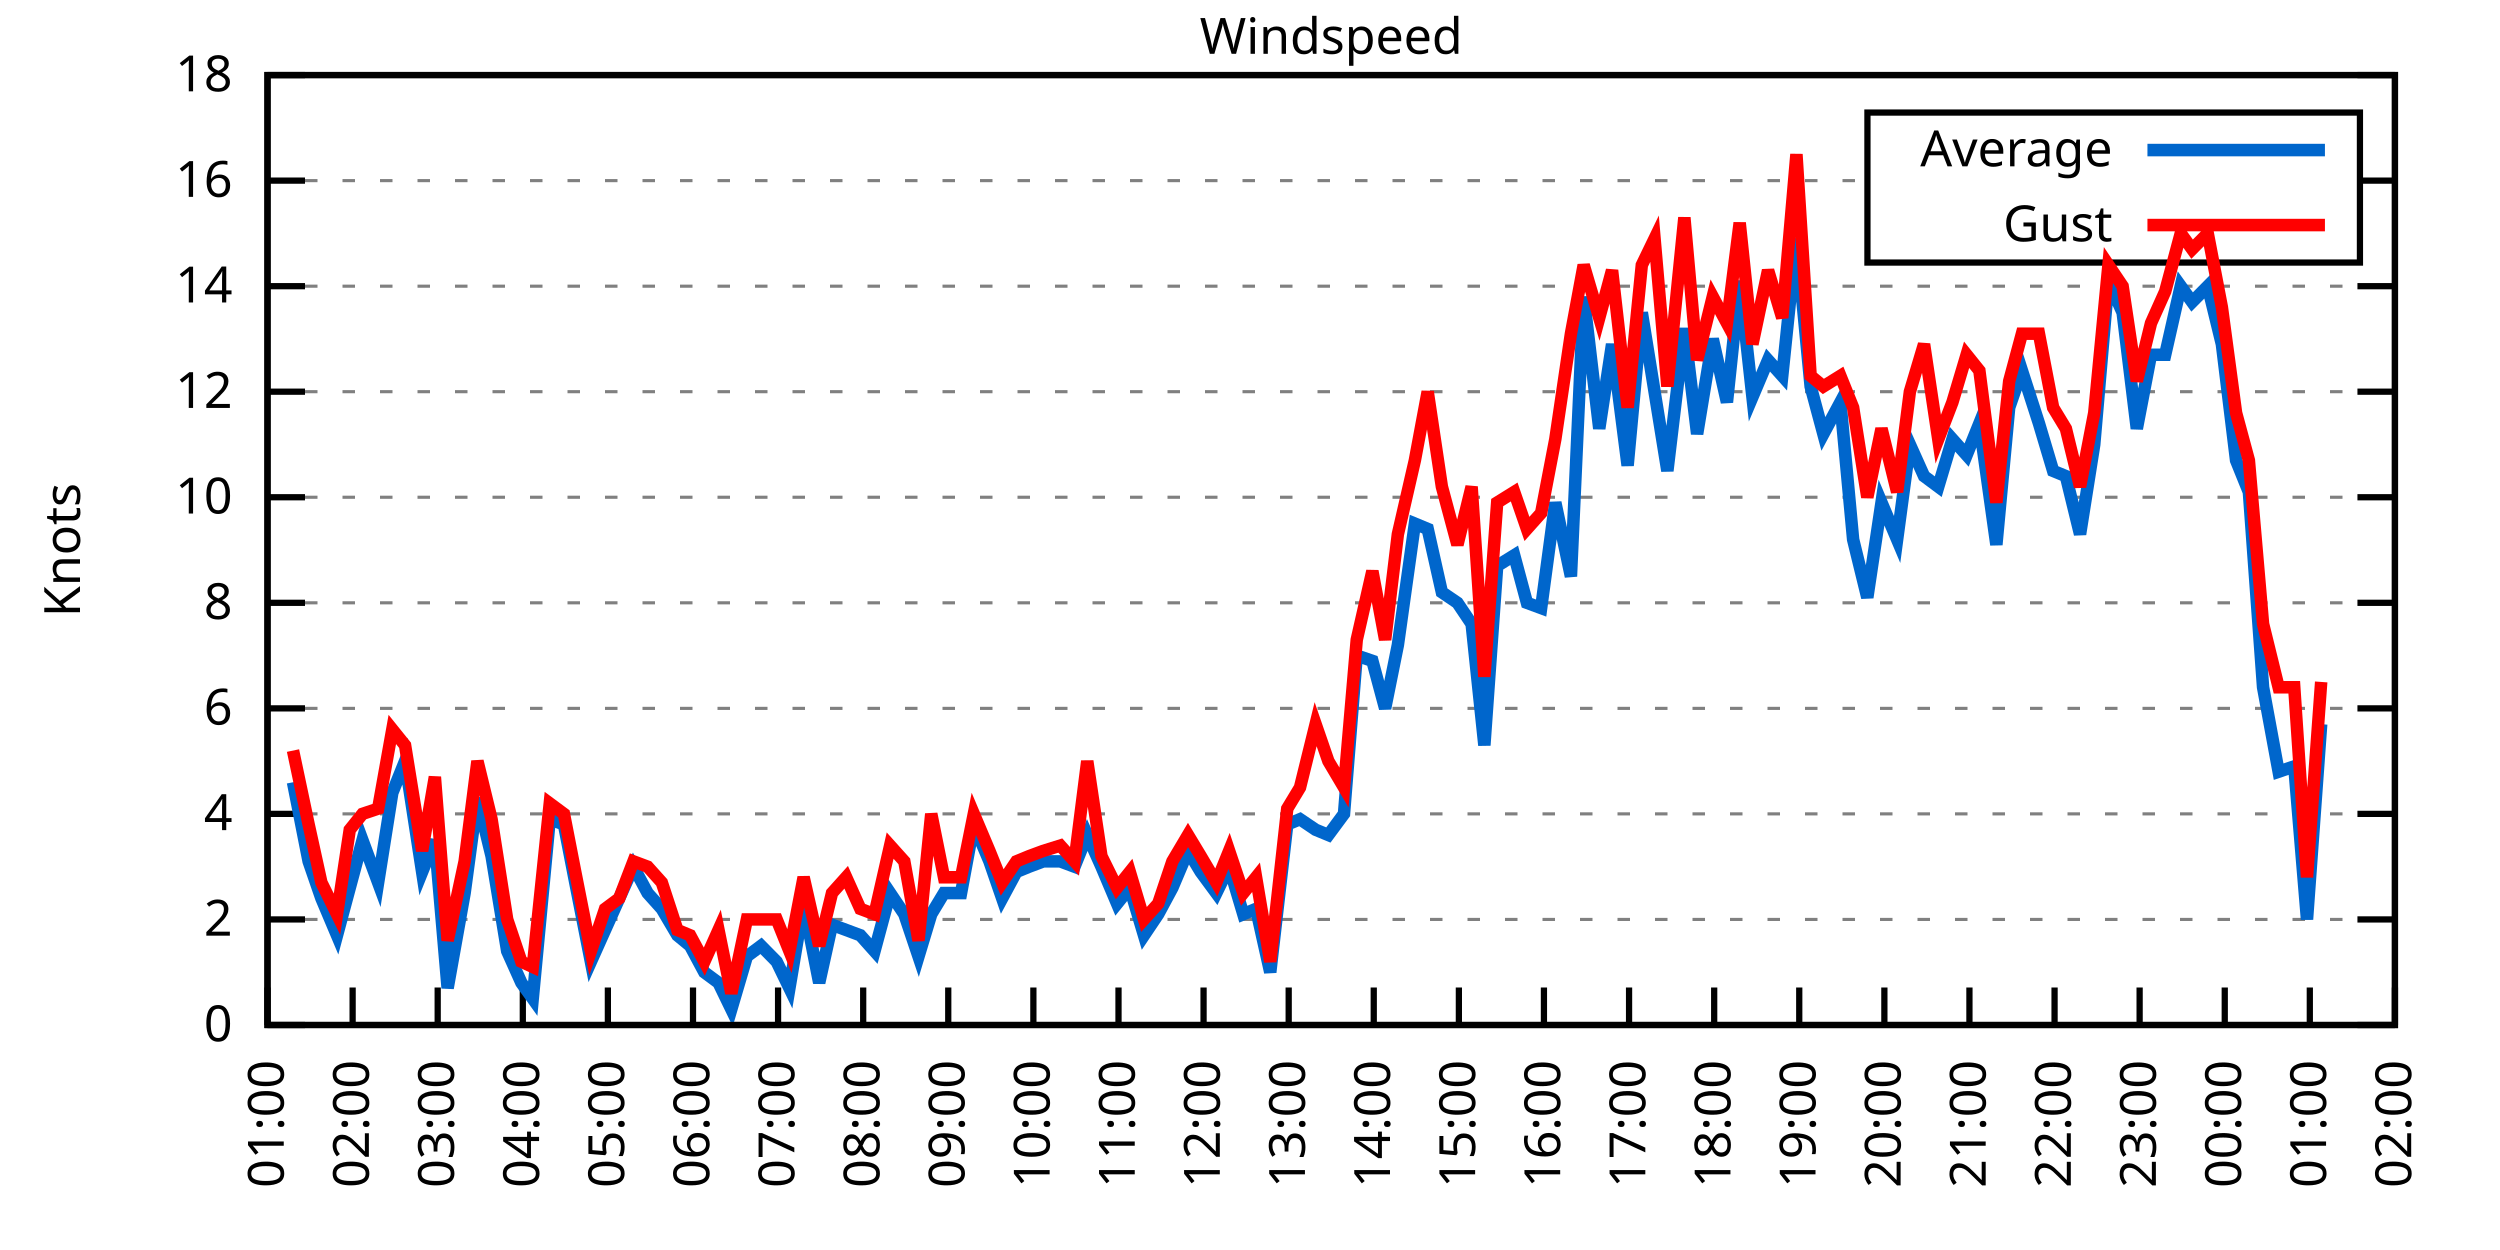
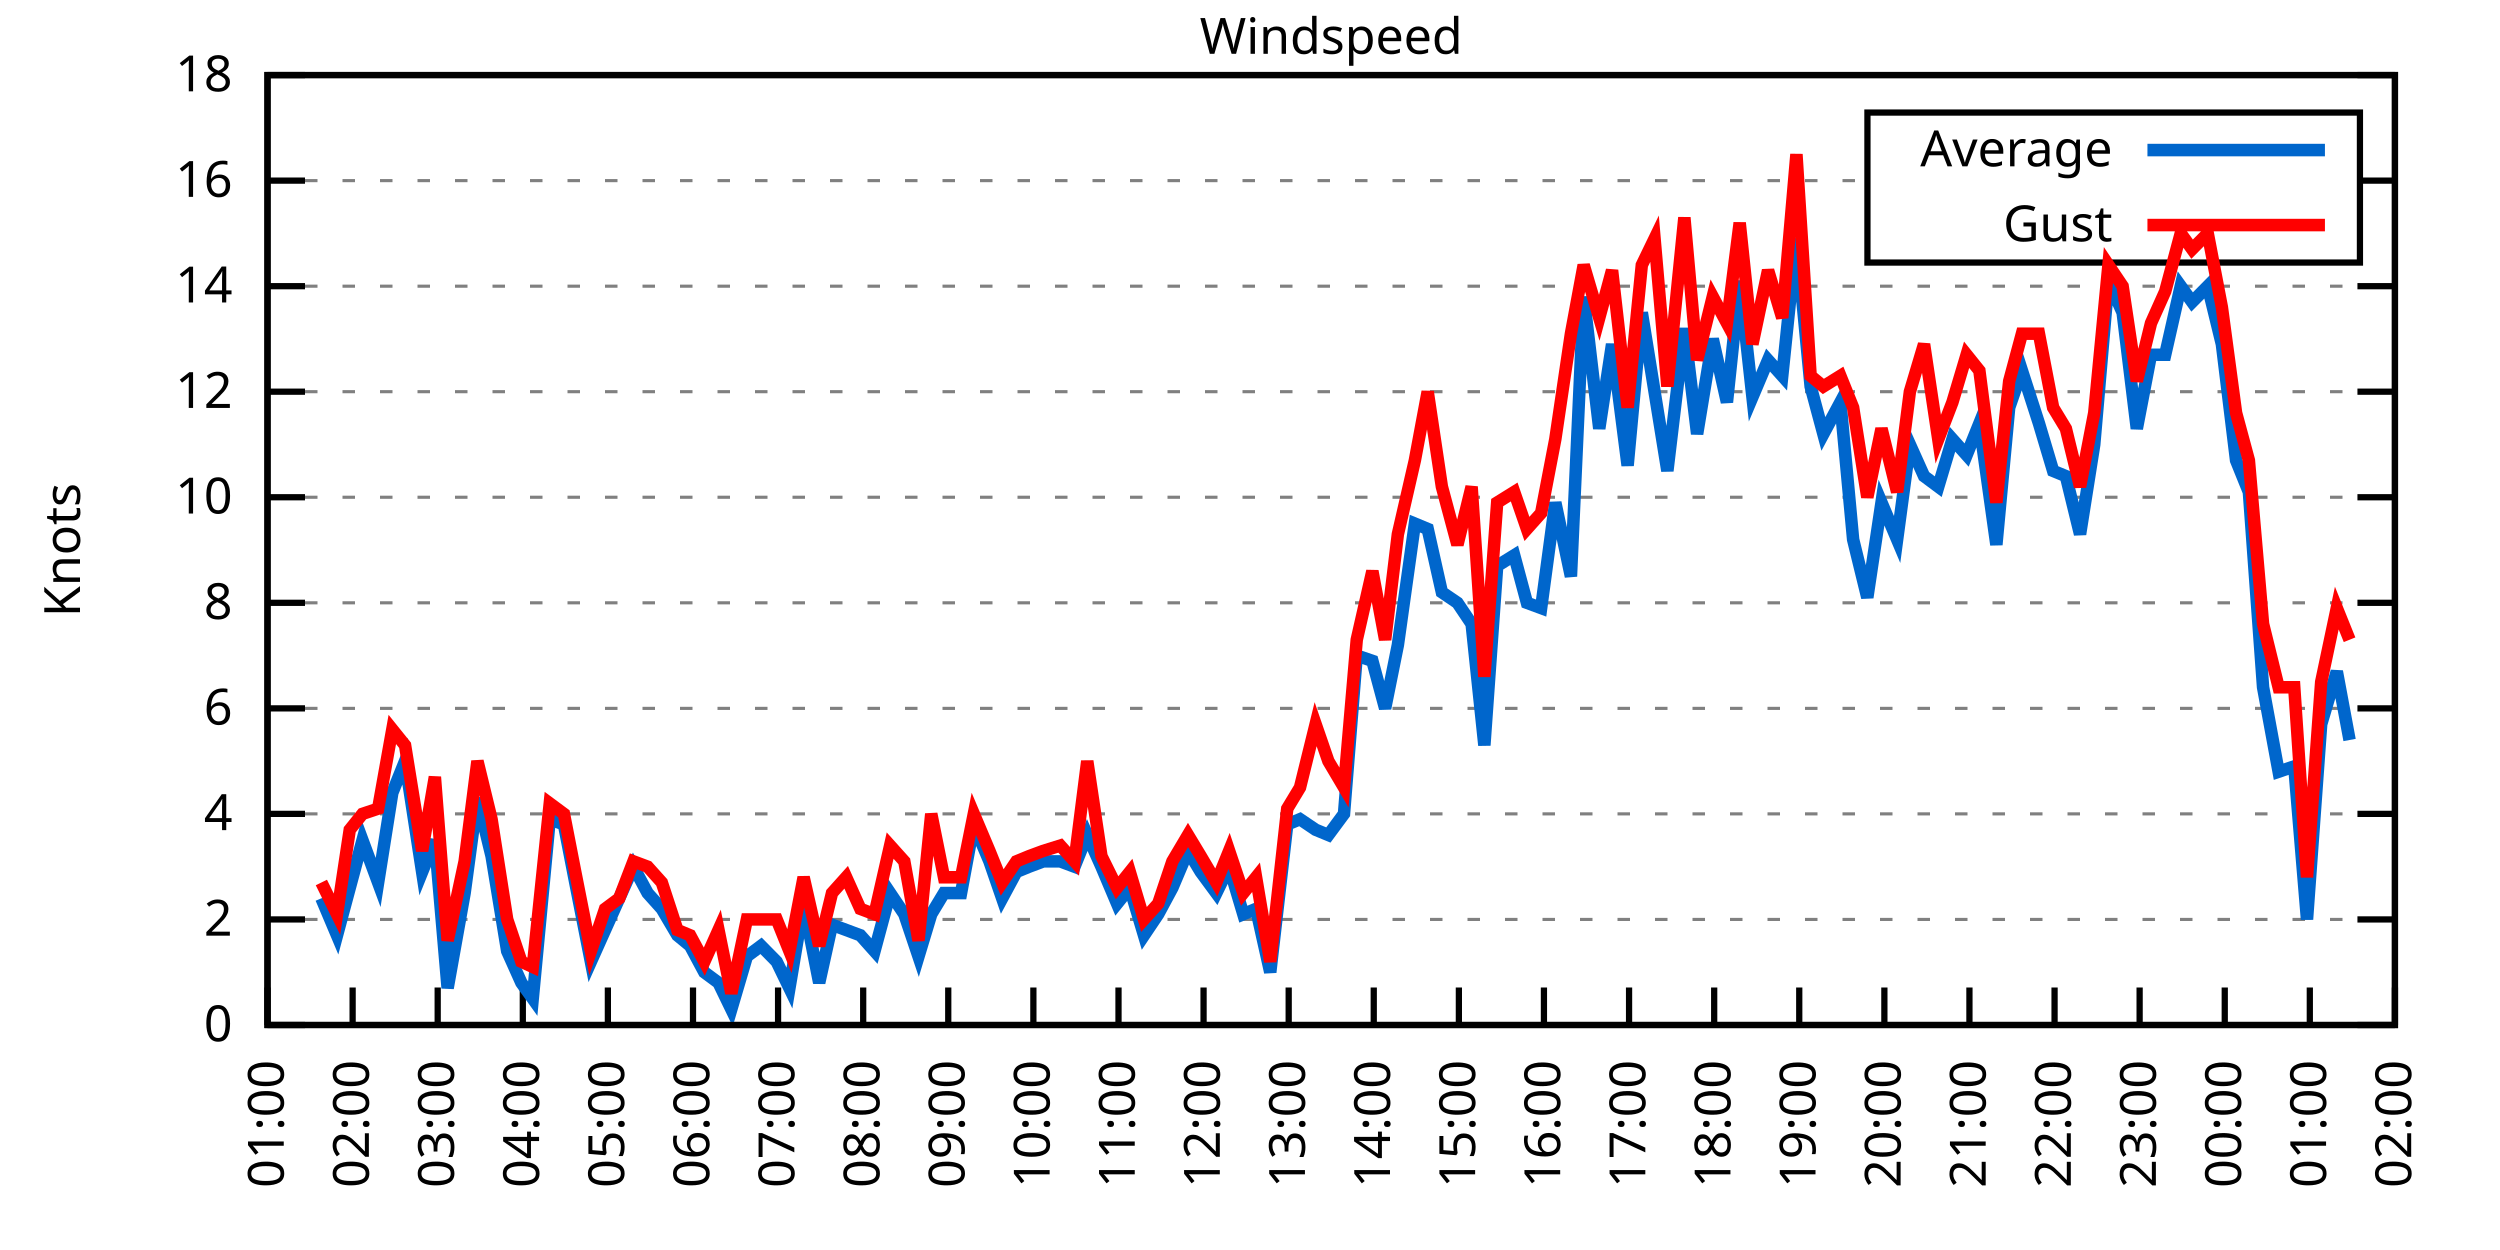
<svg xmlns="http://www.w3.org/2000/svg" xmlns:xlink="http://www.w3.org/1999/xlink" width="400" height="200" viewBox="0 0 400 200">
  <g id="gnuplot_canvas">
    <rect x="0" y="0" width="400" height="200" fill="none" />
    <defs>
      <circle id="gpDot" r="0.5" stroke-width="0.5" stroke="currentColor" />
      <path id="gpPt0" stroke-width="0.333" stroke="currentColor" d="M-1,0 h2 M0,-1 v2" />
      <path id="gpPt1" stroke-width="0.333" stroke="currentColor" d="M-1,-1 L1,1 M1,-1 L-1,1" />
      <path id="gpPt2" stroke-width="0.333" stroke="currentColor" d="M-1,0 L1,0 M0,-1 L0,1 M-1,-1 L1,1 M-1,1 L1,-1" />
      <rect id="gpPt3" stroke-width="0.333" stroke="currentColor" x="-1" y="-1" width="2" height="2" />
      <rect id="gpPt4" stroke-width="0.333" stroke="currentColor" fill="currentColor" x="-1" y="-1" width="2" height="2" />
      <circle id="gpPt5" stroke-width="0.333" stroke="currentColor" cx="0" cy="0" r="1" />
      <use xlink:href="#gpPt5" id="gpPt6" fill="currentColor" stroke="none" />
      <path id="gpPt7" stroke-width="0.333" stroke="currentColor" d="M0,-1.33 L-1.33,0.67 L1.33,0.67 z" />
      <use xlink:href="#gpPt7" id="gpPt8" fill="currentColor" stroke="none" />
      <use xlink:href="#gpPt7" id="gpPt9" stroke="currentColor" transform="rotate(180)" />
      <use xlink:href="#gpPt9" id="gpPt10" fill="currentColor" stroke="none" />
      <use xlink:href="#gpPt3" id="gpPt11" stroke="currentColor" transform="rotate(45)" />
      <use xlink:href="#gpPt11" id="gpPt12" fill="currentColor" stroke="none" />
      <path id="gpPt13" stroke-width="0.333" stroke="currentColor" d="M0,1.330 L1.265,0.411 L0.782,-1.067 L-0.782,-1.076 L-1.265,0.411 z" />
      <use xlink:href="#gpPt13" id="gpPt14" fill="currentColor" stroke="none" />
      <filter id="textbox" filterUnits="objectBoundingBox" x="0" y="0" height="1" width="1">
        <feFlood flood-color="white" flood-opacity="1" result="bgnd" />
        <feComposite in="SourceGraphic" in2="bgnd" operator="atop" />
      </filter>
      <filter id="greybox" filterUnits="objectBoundingBox" x="0" y="0" height="1" width="1">
        <feFlood flood-color="lightgrey" flood-opacity="1" result="grey" />
        <feComposite in="SourceGraphic" in2="grey" operator="atop" />
      </filter>
    </defs>
    <g fill="none" color="white" stroke="currentColor" stroke-width="1.00" stroke-linecap="butt" stroke-linejoin="miter">
</g>
    <g fill="none" color="black" stroke="currentColor" stroke-width="1.00" stroke-linecap="butt" stroke-linejoin="miter">
      <g stroke="none" shape-rendering="crispEdges">
        <polygon fill="rgb(255, 255, 255)" points="42.80,164.00 383.18,164.00 383.18,12.02 42.80,12.02 " />
      </g>
    </g>
    <g fill="none" color="black" stroke="currentColor" stroke-width="1.00" stroke-linecap="butt" stroke-linejoin="miter">
</g>
    <g fill="none" color="black" stroke="black" stroke-width="0.50" stroke-linecap="butt" stroke-linejoin="miter">
</g>
    <g fill="none" color="gray" stroke="currentColor" stroke-width="0.50" stroke-linecap="butt" stroke-linejoin="miter">
      <path stroke="gray" stroke-dasharray="2,4" class="gridline" d="M42.80,164.00 L383.19,164.00  " />
    </g>
    <g fill="none" color="gray" stroke="gray" stroke-width="1.00" stroke-linecap="butt" stroke-linejoin="miter">
</g>
    <g fill="none" color="black" stroke="currentColor" stroke-width="1.00" stroke-linecap="butt" stroke-linejoin="miter">
      <path stroke="black" d="M42.80,164.00 L48.80,164.00 M383.19,164.00 L377.19,164.00  " />
      <g transform="translate(37.20,166.60)" stroke="none" fill="black" font-family="Sans" font-size="8.00" text-anchor="end">
        <text>
          <tspan font-family="Sans"> 0</tspan>
        </text>
      </g>
    </g>
    <g fill="none" color="black" stroke="currentColor" stroke-width="1.00" stroke-linecap="butt" stroke-linejoin="miter">
</g>
    <g fill="none" color="black" stroke="black" stroke-width="0.50" stroke-linecap="butt" stroke-linejoin="miter">
</g>
    <g fill="none" color="gray" stroke="currentColor" stroke-width="0.50" stroke-linecap="butt" stroke-linejoin="miter">
      <path stroke="gray" stroke-dasharray="2,4" class="gridline" d="M42.80,147.11 L383.19,147.11  " />
    </g>
    <g fill="none" color="gray" stroke="gray" stroke-width="1.00" stroke-linecap="butt" stroke-linejoin="miter">
</g>
    <g fill="none" color="black" stroke="currentColor" stroke-width="1.00" stroke-linecap="butt" stroke-linejoin="miter">
      <path stroke="black" d="M42.80,147.11 L48.80,147.11 M383.19,147.11 L377.19,147.11  " />
      <g transform="translate(37.20,149.71)" stroke="none" fill="black" font-family="Sans" font-size="8.00" text-anchor="end">
        <text>
          <tspan font-family="Sans"> 2</tspan>
        </text>
      </g>
    </g>
    <g fill="none" color="black" stroke="currentColor" stroke-width="1.00" stroke-linecap="butt" stroke-linejoin="miter">
</g>
    <g fill="none" color="black" stroke="black" stroke-width="0.50" stroke-linecap="butt" stroke-linejoin="miter">
</g>
    <g fill="none" color="gray" stroke="currentColor" stroke-width="0.50" stroke-linecap="butt" stroke-linejoin="miter">
      <path stroke="gray" stroke-dasharray="2,4" class="gridline" d="M42.80,130.22 L383.19,130.22  " />
    </g>
    <g fill="none" color="gray" stroke="gray" stroke-width="1.00" stroke-linecap="butt" stroke-linejoin="miter">
</g>
    <g fill="none" color="black" stroke="currentColor" stroke-width="1.00" stroke-linecap="butt" stroke-linejoin="miter">
      <path stroke="black" d="M42.80,130.22 L48.80,130.22 M383.19,130.22 L377.19,130.22  " />
      <g transform="translate(37.20,132.82)" stroke="none" fill="black" font-family="Sans" font-size="8.00" text-anchor="end">
        <text>
          <tspan font-family="Sans"> 4</tspan>
        </text>
      </g>
    </g>
    <g fill="none" color="black" stroke="currentColor" stroke-width="1.00" stroke-linecap="butt" stroke-linejoin="miter">
</g>
    <g fill="none" color="black" stroke="black" stroke-width="0.50" stroke-linecap="butt" stroke-linejoin="miter">
</g>
    <g fill="none" color="gray" stroke="currentColor" stroke-width="0.50" stroke-linecap="butt" stroke-linejoin="miter">
      <path stroke="gray" stroke-dasharray="2,4" class="gridline" d="M42.80,113.34 L383.19,113.34  " />
    </g>
    <g fill="none" color="gray" stroke="gray" stroke-width="1.00" stroke-linecap="butt" stroke-linejoin="miter">
</g>
    <g fill="none" color="black" stroke="currentColor" stroke-width="1.00" stroke-linecap="butt" stroke-linejoin="miter">
      <path stroke="black" d="M42.80,113.34 L48.80,113.34 M383.19,113.34 L377.19,113.34  " />
      <g transform="translate(37.20,115.94)" stroke="none" fill="black" font-family="Sans" font-size="8.00" text-anchor="end">
        <text>
          <tspan font-family="Sans"> 6</tspan>
        </text>
      </g>
    </g>
    <g fill="none" color="black" stroke="currentColor" stroke-width="1.00" stroke-linecap="butt" stroke-linejoin="miter">
</g>
    <g fill="none" color="black" stroke="black" stroke-width="0.50" stroke-linecap="butt" stroke-linejoin="miter">
</g>
    <g fill="none" color="gray" stroke="currentColor" stroke-width="0.50" stroke-linecap="butt" stroke-linejoin="miter">
      <path stroke="gray" stroke-dasharray="2,4" class="gridline" d="M42.80,96.45 L383.19,96.45  " />
    </g>
    <g fill="none" color="gray" stroke="gray" stroke-width="1.00" stroke-linecap="butt" stroke-linejoin="miter">
</g>
    <g fill="none" color="black" stroke="currentColor" stroke-width="1.00" stroke-linecap="butt" stroke-linejoin="miter">
      <path stroke="black" d="M42.80,96.45 L48.80,96.45 M383.19,96.45 L377.19,96.45  " />
      <g transform="translate(37.20,99.05)" stroke="none" fill="black" font-family="Sans" font-size="8.00" text-anchor="end">
        <text>
          <tspan font-family="Sans"> 8</tspan>
        </text>
      </g>
    </g>
    <g fill="none" color="black" stroke="currentColor" stroke-width="1.00" stroke-linecap="butt" stroke-linejoin="miter">
</g>
    <g fill="none" color="black" stroke="black" stroke-width="0.50" stroke-linecap="butt" stroke-linejoin="miter">
</g>
    <g fill="none" color="gray" stroke="currentColor" stroke-width="0.50" stroke-linecap="butt" stroke-linejoin="miter">
      <path stroke="gray" stroke-dasharray="2,4" class="gridline" d="M42.80,79.56 L383.19,79.56  " />
    </g>
    <g fill="none" color="gray" stroke="gray" stroke-width="1.00" stroke-linecap="butt" stroke-linejoin="miter">
</g>
    <g fill="none" color="black" stroke="currentColor" stroke-width="1.00" stroke-linecap="butt" stroke-linejoin="miter">
      <path stroke="black" d="M42.80,79.56 L48.80,79.56 M383.19,79.56 L377.19,79.56  " />
      <g transform="translate(37.20,82.16)" stroke="none" fill="black" font-family="Sans" font-size="8.00" text-anchor="end">
        <text>
          <tspan font-family="Sans"> 10</tspan>
        </text>
      </g>
    </g>
    <g fill="none" color="black" stroke="currentColor" stroke-width="1.00" stroke-linecap="butt" stroke-linejoin="miter">
</g>
    <g fill="none" color="black" stroke="black" stroke-width="0.50" stroke-linecap="butt" stroke-linejoin="miter">
</g>
    <g fill="none" color="gray" stroke="currentColor" stroke-width="0.50" stroke-linecap="butt" stroke-linejoin="miter">
      <path stroke="gray" stroke-dasharray="2,4" class="gridline" d="M42.80,62.67 L383.19,62.67  " />
    </g>
    <g fill="none" color="gray" stroke="gray" stroke-width="1.00" stroke-linecap="butt" stroke-linejoin="miter">
</g>
    <g fill="none" color="black" stroke="currentColor" stroke-width="1.00" stroke-linecap="butt" stroke-linejoin="miter">
      <path stroke="black" d="M42.80,62.67 L48.80,62.67 M383.19,62.67 L377.19,62.67  " />
      <g transform="translate(37.20,65.27)" stroke="none" fill="black" font-family="Sans" font-size="8.00" text-anchor="end">
        <text>
          <tspan font-family="Sans"> 12</tspan>
        </text>
      </g>
    </g>
    <g fill="none" color="black" stroke="currentColor" stroke-width="1.00" stroke-linecap="butt" stroke-linejoin="miter">
</g>
    <g fill="none" color="black" stroke="black" stroke-width="0.50" stroke-linecap="butt" stroke-linejoin="miter">
</g>
    <g fill="none" color="gray" stroke="currentColor" stroke-width="0.50" stroke-linecap="butt" stroke-linejoin="miter">
      <path stroke="gray" stroke-dasharray="2,4" class="gridline" d="M42.80,45.79 L383.19,45.79  " />
    </g>
    <g fill="none" color="gray" stroke="gray" stroke-width="1.00" stroke-linecap="butt" stroke-linejoin="miter">
</g>
    <g fill="none" color="black" stroke="currentColor" stroke-width="1.00" stroke-linecap="butt" stroke-linejoin="miter">
      <path stroke="black" d="M42.80,45.79 L48.80,45.79 M383.19,45.79 L377.19,45.79  " />
      <g transform="translate(37.20,48.39)" stroke="none" fill="black" font-family="Sans" font-size="8.00" text-anchor="end">
        <text>
          <tspan font-family="Sans"> 14</tspan>
        </text>
      </g>
    </g>
    <g fill="none" color="black" stroke="currentColor" stroke-width="1.00" stroke-linecap="butt" stroke-linejoin="miter">
</g>
    <g fill="none" color="black" stroke="black" stroke-width="0.50" stroke-linecap="butt" stroke-linejoin="miter">
</g>
    <g fill="none" color="gray" stroke="currentColor" stroke-width="0.50" stroke-linecap="butt" stroke-linejoin="miter">
      <path stroke="gray" stroke-dasharray="2,4" class="gridline" d="M42.80,28.90 L298.79,28.90 M377.59,28.90 L383.19,28.90  " />
    </g>
    <g fill="none" color="gray" stroke="gray" stroke-width="1.00" stroke-linecap="butt" stroke-linejoin="miter">
</g>
    <g fill="none" color="black" stroke="currentColor" stroke-width="1.00" stroke-linecap="butt" stroke-linejoin="miter">
      <path stroke="black" d="M42.80,28.90 L48.80,28.90 M383.19,28.90 L377.19,28.90  " />
      <g transform="translate(37.20,31.50)" stroke="none" fill="black" font-family="Sans" font-size="8.00" text-anchor="end">
        <text>
          <tspan font-family="Sans"> 16</tspan>
        </text>
      </g>
    </g>
    <g fill="none" color="black" stroke="currentColor" stroke-width="1.00" stroke-linecap="butt" stroke-linejoin="miter">
</g>
    <g fill="none" color="black" stroke="black" stroke-width="0.50" stroke-linecap="butt" stroke-linejoin="miter">
</g>
    <g fill="none" color="gray" stroke="currentColor" stroke-width="0.50" stroke-linecap="butt" stroke-linejoin="miter">
      <path stroke="gray" stroke-dasharray="2,4" class="gridline" d="M42.80,12.01 L383.19,12.01  " />
    </g>
    <g fill="none" color="gray" stroke="gray" stroke-width="1.00" stroke-linecap="butt" stroke-linejoin="miter">
</g>
    <g fill="none" color="black" stroke="currentColor" stroke-width="1.00" stroke-linecap="butt" stroke-linejoin="miter">
      <path stroke="black" d="M42.80,12.01 L48.80,12.01 M383.19,12.01 L377.19,12.01  " />
      <g transform="translate(37.20,14.61)" stroke="none" fill="black" font-family="Sans" font-size="8.00" text-anchor="end">
        <text>
          <tspan font-family="Sans"> 18</tspan>
        </text>
      </g>
    </g>
    <g fill="none" color="black" stroke="currentColor" stroke-width="1.00" stroke-linecap="butt" stroke-linejoin="miter">
      <path stroke="black" d="M42.80,164.00 L42.80,158.00  " />
      <g transform="translate(45.40,169.60) rotate(270.00)" stroke="none" fill="black" font-family="Sans" font-size="8.00" text-anchor="end">
        <text>
          <tspan font-family="Sans">01:00</tspan>
        </text>
      </g>
    </g>
    <g fill="none" color="black" stroke="currentColor" stroke-width="1.00" stroke-linecap="butt" stroke-linejoin="miter">
      <path stroke="black" d="M56.42,164.00 L56.42,158.00  " />
      <g transform="translate(59.02,169.60) rotate(270.00)" stroke="none" fill="black" font-family="Sans" font-size="8.00" text-anchor="end">
        <text>
          <tspan font-family="Sans">02:00</tspan>
        </text>
      </g>
    </g>
    <g fill="none" color="black" stroke="currentColor" stroke-width="1.00" stroke-linecap="butt" stroke-linejoin="miter">
      <path stroke="black" d="M70.03,164.00 L70.03,158.00  " />
      <g transform="translate(72.63,169.60) rotate(270.00)" stroke="none" fill="black" font-family="Sans" font-size="8.00" text-anchor="end">
        <text>
          <tspan font-family="Sans">03:00</tspan>
        </text>
      </g>
    </g>
    <g fill="none" color="black" stroke="currentColor" stroke-width="1.00" stroke-linecap="butt" stroke-linejoin="miter">
      <path stroke="black" d="M83.65,164.00 L83.65,158.00  " />
      <g transform="translate(86.25,169.60) rotate(270.00)" stroke="none" fill="black" font-family="Sans" font-size="8.00" text-anchor="end">
        <text>
          <tspan font-family="Sans">04:00</tspan>
        </text>
      </g>
    </g>
    <g fill="none" color="black" stroke="currentColor" stroke-width="1.00" stroke-linecap="butt" stroke-linejoin="miter">
      <path stroke="black" d="M97.26,164.00 L97.26,158.00  " />
      <g transform="translate(99.86,169.60) rotate(270.00)" stroke="none" fill="black" font-family="Sans" font-size="8.00" text-anchor="end">
        <text>
          <tspan font-family="Sans">05:00</tspan>
        </text>
      </g>
    </g>
    <g fill="none" color="black" stroke="currentColor" stroke-width="1.00" stroke-linecap="butt" stroke-linejoin="miter">
      <path stroke="black" d="M110.88,164.00 L110.88,158.00  " />
      <g transform="translate(113.48,169.60) rotate(270.00)" stroke="none" fill="black" font-family="Sans" font-size="8.00" text-anchor="end">
        <text>
          <tspan font-family="Sans">06:00</tspan>
        </text>
      </g>
    </g>
    <g fill="none" color="black" stroke="currentColor" stroke-width="1.00" stroke-linecap="butt" stroke-linejoin="miter">
      <path stroke="black" d="M124.49,164.00 L124.49,158.00  " />
      <g transform="translate(127.09,169.60) rotate(270.00)" stroke="none" fill="black" font-family="Sans" font-size="8.00" text-anchor="end">
        <text>
          <tspan font-family="Sans">07:00</tspan>
        </text>
      </g>
    </g>
    <g fill="none" color="black" stroke="currentColor" stroke-width="1.00" stroke-linecap="butt" stroke-linejoin="miter">
      <path stroke="black" d="M138.11,164.00 L138.11,158.00  " />
      <g transform="translate(140.71,169.60) rotate(270.00)" stroke="none" fill="black" font-family="Sans" font-size="8.00" text-anchor="end">
        <text>
          <tspan font-family="Sans">08:00</tspan>
        </text>
      </g>
    </g>
    <g fill="none" color="black" stroke="currentColor" stroke-width="1.00" stroke-linecap="butt" stroke-linejoin="miter">
      <path stroke="black" d="M151.72,164.00 L151.72,158.00  " />
      <g transform="translate(154.32,169.60) rotate(270.00)" stroke="none" fill="black" font-family="Sans" font-size="8.00" text-anchor="end">
        <text>
          <tspan font-family="Sans">09:00</tspan>
        </text>
      </g>
    </g>
    <g fill="none" color="black" stroke="currentColor" stroke-width="1.00" stroke-linecap="butt" stroke-linejoin="miter">
      <path stroke="black" d="M165.34,164.00 L165.34,158.00  " />
      <g transform="translate(167.94,169.60) rotate(270.00)" stroke="none" fill="black" font-family="Sans" font-size="8.00" text-anchor="end">
        <text>
          <tspan font-family="Sans">10:00</tspan>
        </text>
      </g>
    </g>
    <g fill="none" color="black" stroke="currentColor" stroke-width="1.00" stroke-linecap="butt" stroke-linejoin="miter">
      <path stroke="black" d="M178.96,164.00 L178.96,158.00  " />
      <g transform="translate(181.56,169.60) rotate(270.00)" stroke="none" fill="black" font-family="Sans" font-size="8.00" text-anchor="end">
        <text>
          <tspan font-family="Sans">11:00</tspan>
        </text>
      </g>
    </g>
    <g fill="none" color="black" stroke="currentColor" stroke-width="1.00" stroke-linecap="butt" stroke-linejoin="miter">
      <path stroke="black" d="M192.57,164.00 L192.57,158.00  " />
      <g transform="translate(195.17,169.60) rotate(270.00)" stroke="none" fill="black" font-family="Sans" font-size="8.00" text-anchor="end">
        <text>
          <tspan font-family="Sans">12:00</tspan>
        </text>
      </g>
    </g>
    <g fill="none" color="black" stroke="currentColor" stroke-width="1.00" stroke-linecap="butt" stroke-linejoin="miter">
      <path stroke="black" d="M206.19,164.00 L206.19,158.00  " />
      <g transform="translate(208.79,169.60) rotate(270.00)" stroke="none" fill="black" font-family="Sans" font-size="8.00" text-anchor="end">
        <text>
          <tspan font-family="Sans">13:00</tspan>
        </text>
      </g>
    </g>
    <g fill="none" color="black" stroke="currentColor" stroke-width="1.00" stroke-linecap="butt" stroke-linejoin="miter">
      <path stroke="black" d="M219.80,164.00 L219.80,158.00  " />
      <g transform="translate(222.40,169.60) rotate(270.00)" stroke="none" fill="black" font-family="Sans" font-size="8.00" text-anchor="end">
        <text>
          <tspan font-family="Sans">14:00</tspan>
        </text>
      </g>
    </g>
    <g fill="none" color="black" stroke="currentColor" stroke-width="1.00" stroke-linecap="butt" stroke-linejoin="miter">
      <path stroke="black" d="M233.42,164.00 L233.42,158.00  " />
      <g transform="translate(236.02,169.60) rotate(270.00)" stroke="none" fill="black" font-family="Sans" font-size="8.00" text-anchor="end">
        <text>
          <tspan font-family="Sans">15:00</tspan>
        </text>
      </g>
    </g>
    <g fill="none" color="black" stroke="currentColor" stroke-width="1.00" stroke-linecap="butt" stroke-linejoin="miter">
      <path stroke="black" d="M247.03,164.00 L247.03,158.00  " />
      <g transform="translate(249.63,169.60) rotate(270.00)" stroke="none" fill="black" font-family="Sans" font-size="8.00" text-anchor="end">
        <text>
          <tspan font-family="Sans">16:00</tspan>
        </text>
      </g>
    </g>
    <g fill="none" color="black" stroke="currentColor" stroke-width="1.00" stroke-linecap="butt" stroke-linejoin="miter">
      <path stroke="black" d="M260.65,164.00 L260.65,158.00  " />
      <g transform="translate(263.25,169.60) rotate(270.00)" stroke="none" fill="black" font-family="Sans" font-size="8.00" text-anchor="end">
        <text>
          <tspan font-family="Sans">17:00</tspan>
        </text>
      </g>
    </g>
    <g fill="none" color="black" stroke="currentColor" stroke-width="1.00" stroke-linecap="butt" stroke-linejoin="miter">
      <path stroke="black" d="M274.27,164.00 L274.27,158.00  " />
      <g transform="translate(276.87,169.60) rotate(270.00)" stroke="none" fill="black" font-family="Sans" font-size="8.00" text-anchor="end">
        <text>
          <tspan font-family="Sans">18:00</tspan>
        </text>
      </g>
    </g>
    <g fill="none" color="black" stroke="currentColor" stroke-width="1.00" stroke-linecap="butt" stroke-linejoin="miter">
      <path stroke="black" d="M287.88,164.00 L287.88,158.00  " />
      <g transform="translate(290.48,169.60) rotate(270.00)" stroke="none" fill="black" font-family="Sans" font-size="8.00" text-anchor="end">
        <text>
          <tspan font-family="Sans">19:00</tspan>
        </text>
      </g>
    </g>
    <g fill="none" color="black" stroke="currentColor" stroke-width="1.00" stroke-linecap="butt" stroke-linejoin="miter">
      <path stroke="black" d="M301.50,164.00 L301.50,158.00  " />
      <g transform="translate(304.10,169.60) rotate(270.00)" stroke="none" fill="black" font-family="Sans" font-size="8.00" text-anchor="end">
        <text>
          <tspan font-family="Sans">20:00</tspan>
        </text>
      </g>
    </g>
    <g fill="none" color="black" stroke="currentColor" stroke-width="1.00" stroke-linecap="butt" stroke-linejoin="miter">
      <path stroke="black" d="M315.11,164.00 L315.11,158.00  " />
      <g transform="translate(317.71,169.60) rotate(270.00)" stroke="none" fill="black" font-family="Sans" font-size="8.00" text-anchor="end">
        <text>
          <tspan font-family="Sans">21:00</tspan>
        </text>
      </g>
    </g>
    <g fill="none" color="black" stroke="currentColor" stroke-width="1.00" stroke-linecap="butt" stroke-linejoin="miter">
      <path stroke="black" d="M328.73,164.00 L328.73,158.00  " />
      <g transform="translate(331.33,169.60) rotate(270.00)" stroke="none" fill="black" font-family="Sans" font-size="8.00" text-anchor="end">
        <text>
          <tspan font-family="Sans">22:00</tspan>
        </text>
      </g>
    </g>
    <g fill="none" color="black" stroke="currentColor" stroke-width="1.00" stroke-linecap="butt" stroke-linejoin="miter">
      <path stroke="black" d="M342.34,164.00 L342.34,158.00  " />
      <g transform="translate(344.94,169.60) rotate(270.00)" stroke="none" fill="black" font-family="Sans" font-size="8.00" text-anchor="end">
        <text>
          <tspan font-family="Sans">23:00</tspan>
        </text>
      </g>
    </g>
    <g fill="none" color="black" stroke="currentColor" stroke-width="1.00" stroke-linecap="butt" stroke-linejoin="miter">
      <path stroke="black" d="M355.96,164.00 L355.96,158.00  " />
      <g transform="translate(358.56,169.60) rotate(270.00)" stroke="none" fill="black" font-family="Sans" font-size="8.00" text-anchor="end">
        <text>
          <tspan font-family="Sans">00:00</tspan>
        </text>
      </g>
    </g>
    <g fill="none" color="black" stroke="currentColor" stroke-width="1.00" stroke-linecap="butt" stroke-linejoin="miter">
      <path stroke="black" d="M369.57,164.00 L369.57,158.00  " />
      <g transform="translate(372.17,169.60) rotate(270.00)" stroke="none" fill="black" font-family="Sans" font-size="8.00" text-anchor="end">
        <text>
          <tspan font-family="Sans">01:00</tspan>
        </text>
      </g>
    </g>
    <g fill="none" color="black" stroke="currentColor" stroke-width="1.00" stroke-linecap="butt" stroke-linejoin="miter">
      <path stroke="black" d="M383.19,164.00 L383.19,158.00  " />
      <g transform="translate(385.79,169.60) rotate(270.00)" stroke="none" fill="black" font-family="Sans" font-size="8.00" text-anchor="end">
        <text>
          <tspan font-family="Sans">02:00</tspan>
        </text>
      </g>
    </g>
    <g fill="none" color="black" stroke="currentColor" stroke-width="1.00" stroke-linecap="butt" stroke-linejoin="miter">
</g>
    <g fill="none" color="black" stroke="currentColor" stroke-width="1.00" stroke-linecap="butt" stroke-linejoin="miter">
      <path stroke="black" d="M42.80,12.01 L42.80,164.00 L383.19,164.00 L383.19,12.01 L42.80,12.01 Z  " />
    </g>
    <g fill="none" color="black" stroke="currentColor" stroke-width="1.00" stroke-linecap="butt" stroke-linejoin="miter">
</g>
    <g fill="none" color="black" stroke="currentColor" stroke-width="1.00" stroke-linecap="butt" stroke-linejoin="miter">
      <path stroke="black" d="M298.79,42.01 L298.79,18.01 L377.59,18.01 L377.59,42.01 L298.79,42.01 Z  " />
    </g>
    <g id="Windspeed_plot_1">
      <g fill="none" color="white" stroke="black" stroke-width="2.00" stroke-linecap="butt" stroke-linejoin="miter">
</g>
      <g fill="none" color="black" stroke="currentColor" stroke-width="2.00" stroke-linecap="butt" stroke-linejoin="miter">
        <g transform="translate(337.99,26.61)" stroke="none" fill="black" font-family="Sans" font-size="8.00" text-anchor="end">
          <text>
            <tspan font-family="Sans">Average</tspan>
          </text>
        </g>
      </g>
      <g fill="none" color="black" stroke="currentColor" stroke-width="2.00" stroke-linecap="butt" stroke-linejoin="miter">
-         <path stroke="rgb(  0, 102, 204)" d="M343.59,24.01 L371.99,24.01 M46.88,125.16 L49.38,137.82 L51.42,143.73 L53.92,149.65 L55.96,142.05 L58.00,134.45   L60.50,141.20 L62.77,126.85 L64.81,121.78 L67.54,139.51 L69.58,134.45 L71.62,158.09 L74.34,142.89 L76.39,127.69   L78.65,136.98 L81.15,152.18 L83.42,157.24 L85.24,159.78 L87.96,131.07 L90.23,131.91 L92.04,141.20 L94.54,153.87   L96.81,148.80 L99.08,143.73 L101.35,138.67 L103.62,142.89 L105.89,145.42 L108.38,149.65 L110.42,151.33 L112.69,155.56   L114.96,157.24 L117.01,161.47 L119.50,153.02 L121.77,151.33 L124.27,153.87 L126.31,158.09 L128.58,144.58 L131.07,157.24   L133.12,147.96 L135.39,148.80 L137.66,149.65 L139.92,152.18 L142.42,142.89 L144.69,146.27 L146.96,153.02 L149.00,146.27   L151.04,142.89 L153.77,142.89 L155.81,131.91 L158.31,137.82 L160.35,143.73 L162.62,139.51 L164.66,138.67 L166.93,137.82   L169.65,137.82 L171.92,138.67 L173.96,133.60 L176.23,138.67 L178.73,144.58 L180.77,142.05 L183.04,149.65 L185.31,146.27   L187.58,142.05 L190.08,136.14 L192.12,139.51 L194.61,142.89 L196.66,138.67 L198.93,146.27 L200.97,145.42 L203.24,155.56   L205.96,131.91 L208.00,131.07 L210.50,132.76 L212.54,133.60 L215.04,130.22 L217.08,104.89 L219.58,105.74 L221.62,113.34   L223.66,103.20 L226.38,83.78 L228.43,84.63 L230.70,94.76 L233.19,96.45 L235.46,99.83 L237.50,119.25 L239.55,90.54   L242.27,88.85 L244.31,96.45 L246.58,97.29 L248.85,80.41 L251.35,92.23 L253.39,47.47 L255.88,68.58 L257.93,55.07   L260.42,74.49 L262.69,50.01 L264.73,62.67 L266.78,75.34 L269.50,52.54 L271.54,69.43 L274.04,54.23 L276.31,64.36   L278.35,44.94 L280.39,63.52 L282.89,57.61 L285.16,60.14 L287.43,38.19 L289.70,61.83 L291.74,69.43 L294.46,64.36   L296.50,86.32 L298.77,95.60 L301.04,80.41 L303.54,86.32 L305.58,71.12 L307.85,76.18 L310.12,77.87 L312.39,70.27   L314.66,72.81 L316.70,67.74 L319.42,87.16 L321.47,65.21 L323.51,59.30 L326.23,67.74 L328.50,75.34 L330.54,76.18   L332.81,85.47 L335.08,71.12 L337.35,44.94 L339.62,50.01 L341.89,68.58 L344.16,56.76 L346.43,56.76 L348.92,45.79   L350.74,48.32 L353.24,45.79 L355.50,55.07 L357.77,73.65 L359.82,78.72 L362.09,109.96 L364.58,123.47 L367.08,122.62   L369.12,147.11 L371.39,115.87  " />
+         <path stroke="rgb(  0, 102, 204)" d="M343.59,24.01 L371.99,24.01 M51.42,143.73 L53.92,149.65 L55.96,142.05 L58.00,134.45 L60.50,141.20 L62.77,126.85   L64.81,121.78 L67.54,139.51 L69.58,134.45 L71.62,158.09 L74.34,142.89 L76.39,127.69 L78.65,136.98 L81.15,152.18   L83.42,157.24 L85.24,159.78 L87.96,131.07 L90.23,131.91 L92.04,141.20 L94.54,153.87 L96.81,148.80 L99.08,143.73   L101.35,138.67 L103.62,142.89 L105.89,145.42 L108.38,149.65 L110.42,151.33 L112.69,155.56 L114.96,157.24 L117.01,161.47   L119.50,153.02 L121.77,151.33 L124.27,153.87 L126.31,158.09 L128.58,144.58 L131.07,157.24 L133.12,147.96 L135.39,148.80   L137.66,149.65 L139.92,152.18 L142.42,142.89 L144.69,146.27 L146.96,153.02 L149.00,146.27 L151.04,142.89 L153.77,142.89   L155.81,131.91 L158.31,137.82 L160.35,143.73 L162.62,139.51 L164.66,138.67 L166.93,137.82 L169.65,137.82 L171.92,138.67   L173.96,133.60 L176.23,138.67 L178.73,144.58 L180.77,142.05 L183.04,149.65 L185.31,146.27 L187.58,142.05 L190.08,136.14   L192.12,139.51 L194.61,142.89 L196.66,138.67 L198.93,146.27 L200.97,145.42 L203.24,155.56 L205.96,131.91 L208.00,131.07   L210.50,132.76 L212.54,133.60 L215.04,130.22 L217.08,104.89 L219.58,105.74 L221.62,113.34 L223.66,103.20 L226.38,83.78   L228.43,84.63 L230.70,94.76 L233.19,96.45 L235.46,99.83 L237.50,119.25 L239.55,90.54 L242.27,88.85 L244.31,96.45   L246.58,97.29 L248.85,80.41 L251.35,92.23 L253.39,47.47 L255.88,68.58 L257.93,55.07 L260.42,74.49 L262.69,50.01   L264.73,62.67 L266.78,75.34 L269.50,52.54 L271.54,69.43 L274.04,54.23 L276.31,64.36 L278.35,44.94 L280.39,63.52   L282.89,57.61 L285.16,60.14 L287.43,38.19 L289.70,61.83 L291.74,69.43 L294.46,64.36 L296.50,86.32 L298.77,95.60   L301.04,80.41 L303.54,86.32 L305.58,71.12 L307.85,76.18 L310.12,77.87 L312.39,70.27 L314.66,72.81 L316.70,67.74   L319.42,87.16 L321.47,65.21 L323.51,59.30 L326.23,67.74 L328.50,75.34 L330.54,76.18 L332.81,85.47 L335.08,71.12   L337.35,44.94 L339.62,50.01 L341.89,68.58 L344.16,56.76 L346.43,56.76 L348.92,45.79 L350.74,48.32 L353.24,45.79   L355.50,55.07 L357.77,73.65 L359.82,78.72 L362.09,109.96 L364.58,123.47 L367.08,122.62 L369.12,147.11 L371.39,115.87   L373.89,107.43 L375.93,118.40  " />
      </g>
    </g>
    <g id="Windspeed_plot_2">
      <g fill="none" color="black" stroke="currentColor" stroke-width="2.00" stroke-linecap="butt" stroke-linejoin="miter">
        <g transform="translate(337.99,38.61)" stroke="none" fill="black" font-family="Sans" font-size="8.00" text-anchor="end">
          <text>
            <tspan font-family="Sans">Gust</tspan>
          </text>
        </g>
      </g>
      <g fill="none" color="black" stroke="currentColor" stroke-width="2.00" stroke-linecap="butt" stroke-linejoin="miter">
-         <path stroke="rgb(255,   0,   0)" d="M343.59,36.01 L371.99,36.01 M46.88,120.09 L49.38,131.91 L51.42,141.20 L53.92,146.27 L55.96,132.76 L58.00,130.22   L60.50,129.38 L62.77,116.71 L64.81,119.25 L67.54,136.14 L69.58,124.31 L71.62,150.49 L74.34,137.82 L76.39,121.78   L78.65,131.07 L81.15,147.11 L83.42,153.87 L85.24,154.71 L87.96,128.54 L90.23,130.22 L92.04,139.51 L94.54,152.18   L96.81,145.42 L99.08,143.73 L101.35,137.82 L103.62,138.67 L105.89,141.20 L108.38,148.80 L110.42,149.65 L112.69,153.87   L114.96,148.80 L117.01,158.93 L119.50,147.11 L121.77,147.11 L124.27,147.11 L126.31,152.18 L128.58,140.36 L131.07,151.33   L133.12,142.89 L135.39,140.36 L137.66,145.42 L139.92,146.27 L142.42,135.29 L144.69,137.82 L146.96,150.49 L149.00,130.22   L151.04,140.36 L153.77,140.36 L155.81,130.22 L158.31,136.14 L160.35,141.20 L162.62,137.82 L164.66,136.98 L166.93,136.14   L169.65,135.29 L171.92,137.82 L173.96,121.78 L176.23,136.98 L178.73,142.05 L180.77,139.51 L183.04,147.11 L185.31,144.58   L187.58,137.82 L190.08,133.60 L192.12,136.98 L194.61,141.20 L196.66,136.14 L198.93,142.89 L200.97,140.36 L203.24,153.87   L205.96,129.38 L208.00,126.00 L210.50,115.87 L212.54,121.78 L215.04,126.00 L217.08,102.36 L219.58,91.38 L221.62,102.36   L223.66,85.47 L226.38,73.65 L228.43,62.67 L230.70,77.87 L233.19,87.16 L235.46,77.87 L237.50,108.27 L239.55,80.41   L242.27,78.72 L244.31,84.63 L246.58,82.09 L248.85,70.27 L251.35,53.39 L253.39,42.41 L255.88,50.85 L257.93,43.25   L260.42,65.21 L262.69,42.41 L264.73,38.19 L266.78,61.83 L269.50,34.81 L271.54,57.61 L274.04,47.47 L276.31,51.70   L278.35,35.65 L280.39,55.07 L282.89,43.25 L285.16,50.85 L287.43,24.68 L289.70,60.14 L291.74,61.83 L294.46,60.14   L296.50,65.21 L298.77,79.56 L301.04,68.58 L303.54,78.72 L305.58,62.67 L307.85,55.07 L310.12,70.27 L312.39,64.36   L314.66,56.76 L316.70,59.30 L319.42,80.41 L321.47,60.98 L323.51,53.39 L326.23,53.39 L328.50,65.21 L330.54,68.58   L332.81,77.87 L335.08,66.05 L337.35,42.41 L339.62,45.79 L341.89,60.98 L344.16,51.70 L346.43,46.63 L348.92,37.34   L350.74,39.87 L353.24,37.34 L355.50,49.16 L357.77,66.05 L359.82,73.65 L362.09,99.83 L364.58,109.96 L367.08,109.96   L369.12,140.36 L371.39,109.11  " />
+         <path stroke="rgb(255,   0,   0)" d="M343.59,36.01 L371.99,36.01 M51.42,141.20 L53.92,146.27 L55.96,132.76 L58.00,130.22 L60.50,129.38 L62.77,116.71   L64.81,119.25 L67.54,136.14 L69.58,124.31 L71.62,150.49 L74.34,137.82 L76.39,121.78 L78.65,131.07 L81.15,147.11   L83.42,153.87 L85.24,154.71 L87.96,128.54 L90.23,130.22 L92.04,139.51 L94.54,152.18 L96.81,145.42 L99.08,143.73   L101.35,137.82 L103.62,138.67 L105.89,141.20 L108.38,148.80 L110.42,149.65 L112.69,153.87 L114.96,148.80 L117.01,158.93   L119.50,147.11 L121.77,147.11 L124.27,147.11 L126.31,152.18 L128.58,140.36 L131.07,151.33 L133.12,142.89 L135.39,140.36   L137.66,145.42 L139.92,146.27 L142.42,135.29 L144.69,137.82 L146.96,150.49 L149.00,130.22 L151.04,140.36 L153.77,140.36   L155.81,130.22 L158.31,136.14 L160.35,141.20 L162.62,137.82 L164.66,136.98 L166.93,136.14 L169.65,135.29 L171.92,137.82   L173.96,121.78 L176.23,136.98 L178.73,142.05 L180.77,139.51 L183.04,147.11 L185.31,144.58 L187.58,137.82 L190.08,133.60   L192.12,136.98 L194.61,141.20 L196.66,136.14 L198.93,142.89 L200.97,140.36 L203.24,153.87 L205.96,129.38 L208.00,126.00   L210.50,115.87 L212.54,121.78 L215.04,126.00 L217.08,102.36 L219.58,91.38 L221.62,102.36 L223.66,85.47 L226.38,73.65   L228.43,62.67 L230.70,77.87 L233.19,87.16 L235.46,77.87 L237.50,108.27 L239.55,80.41 L242.27,78.72 L244.31,84.63   L246.58,82.09 L248.85,70.27 L251.35,53.39 L253.39,42.41 L255.88,50.85 L257.93,43.25 L260.42,65.21 L262.69,42.41   L264.73,38.19 L266.78,61.83 L269.50,34.81 L271.54,57.61 L274.04,47.47 L276.31,51.70 L278.35,35.65 L280.39,55.07   L282.89,43.25 L285.16,50.85 L287.43,24.68 L289.70,60.14 L291.74,61.83 L294.46,60.14 L296.50,65.21 L298.77,79.56   L301.04,68.58 L303.54,78.72 L305.58,62.67 L307.85,55.07 L310.12,70.27 L312.39,64.36 L314.66,56.76 L316.70,59.30   L319.42,80.41 L321.47,60.98 L323.51,53.39 L326.23,53.39 L328.50,65.21 L330.54,68.58 L332.81,77.87 L335.08,66.05   L337.35,42.41 L339.62,45.79 L341.89,60.98 L344.16,51.70 L346.43,46.63 L348.92,37.34 L350.74,39.87 L353.24,37.34   L355.50,49.16 L357.77,66.05 L359.82,73.65 L362.09,99.83 L364.58,109.96 L367.08,109.96 L369.12,140.36 L371.39,109.11   L373.89,97.29 L375.93,102.36  " />
      </g>
    </g>
    <g fill="none" color="black" stroke="currentColor" stroke-width="2.00" stroke-linecap="butt" stroke-linejoin="miter">
</g>
    <g fill="none" color="black" stroke="black" stroke-width="1.00" stroke-linecap="butt" stroke-linejoin="miter">
</g>
    <g fill="none" color="black" stroke="currentColor" stroke-width="1.00" stroke-linecap="butt" stroke-linejoin="miter">
      <path stroke="black" d="M42.80,12.01 L42.80,164.00 L383.19,164.00 L383.19,12.01 L42.80,12.01 Z  " />
      <g transform="translate(12.80,88.01) rotate(270.00)" stroke="none" fill="black" font-family="Sans" font-size="8.00" text-anchor="middle">
        <text>
          <tspan font-family="Sans">Knots</tspan>
        </text>
      </g>
    </g>
    <g fill="none" color="black" stroke="currentColor" stroke-width="1.00" stroke-linecap="butt" stroke-linejoin="miter">
</g>
    <g fill="none" color="black" stroke="currentColor" stroke-width="1.00" stroke-linecap="butt" stroke-linejoin="miter">
      <g transform="translate(212.99,8.61)" stroke="none" fill="black" font-family="Sans" font-size="8.00" text-anchor="middle">
        <text>
          <tspan font-family="Sans">Windspeed</tspan>
        </text>
      </g>
    </g>
    <g fill="none" color="black" stroke="currentColor" stroke-width="1.00" stroke-linecap="butt" stroke-linejoin="miter">
</g>
  </g>
</svg>
